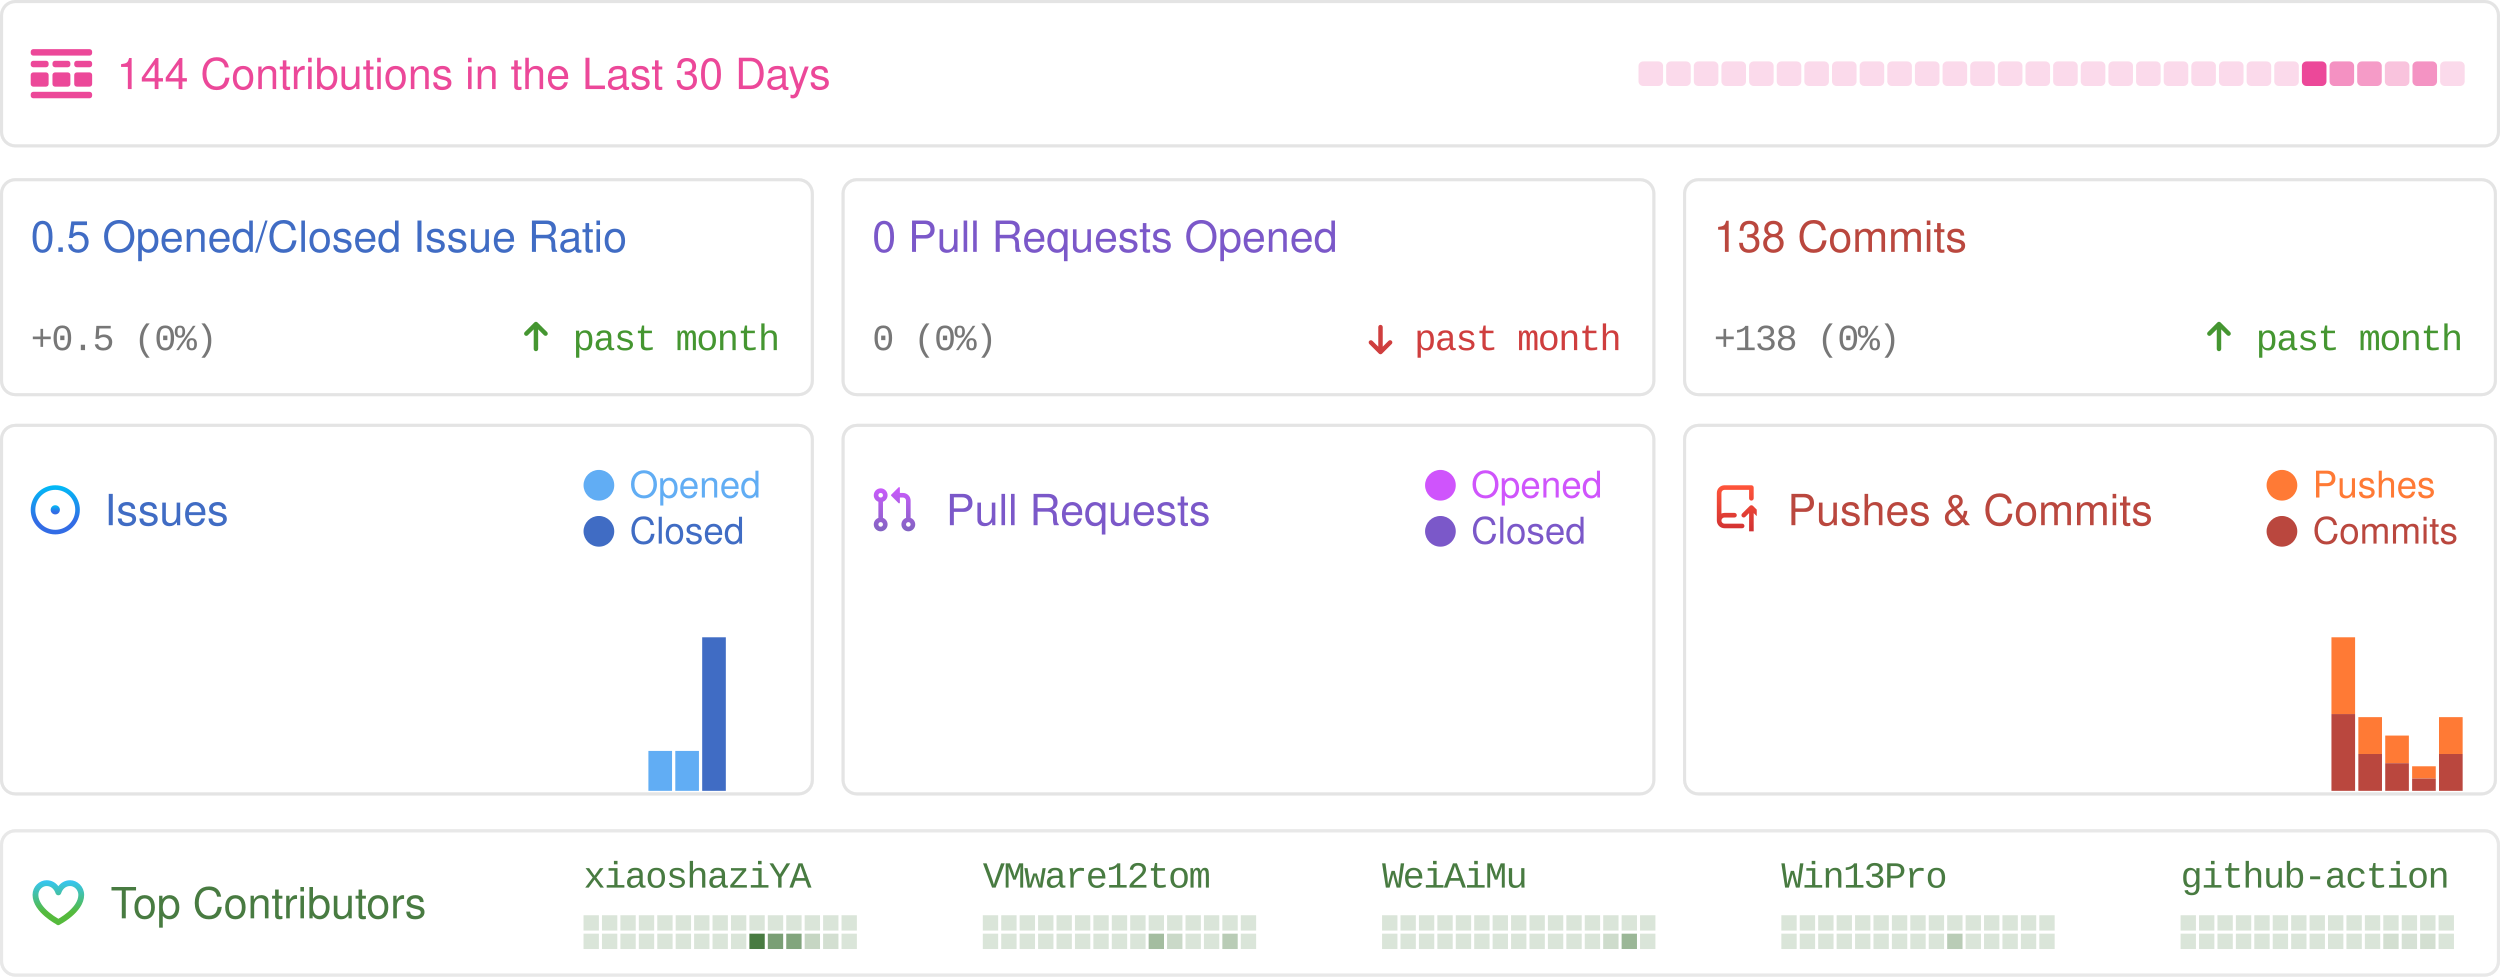
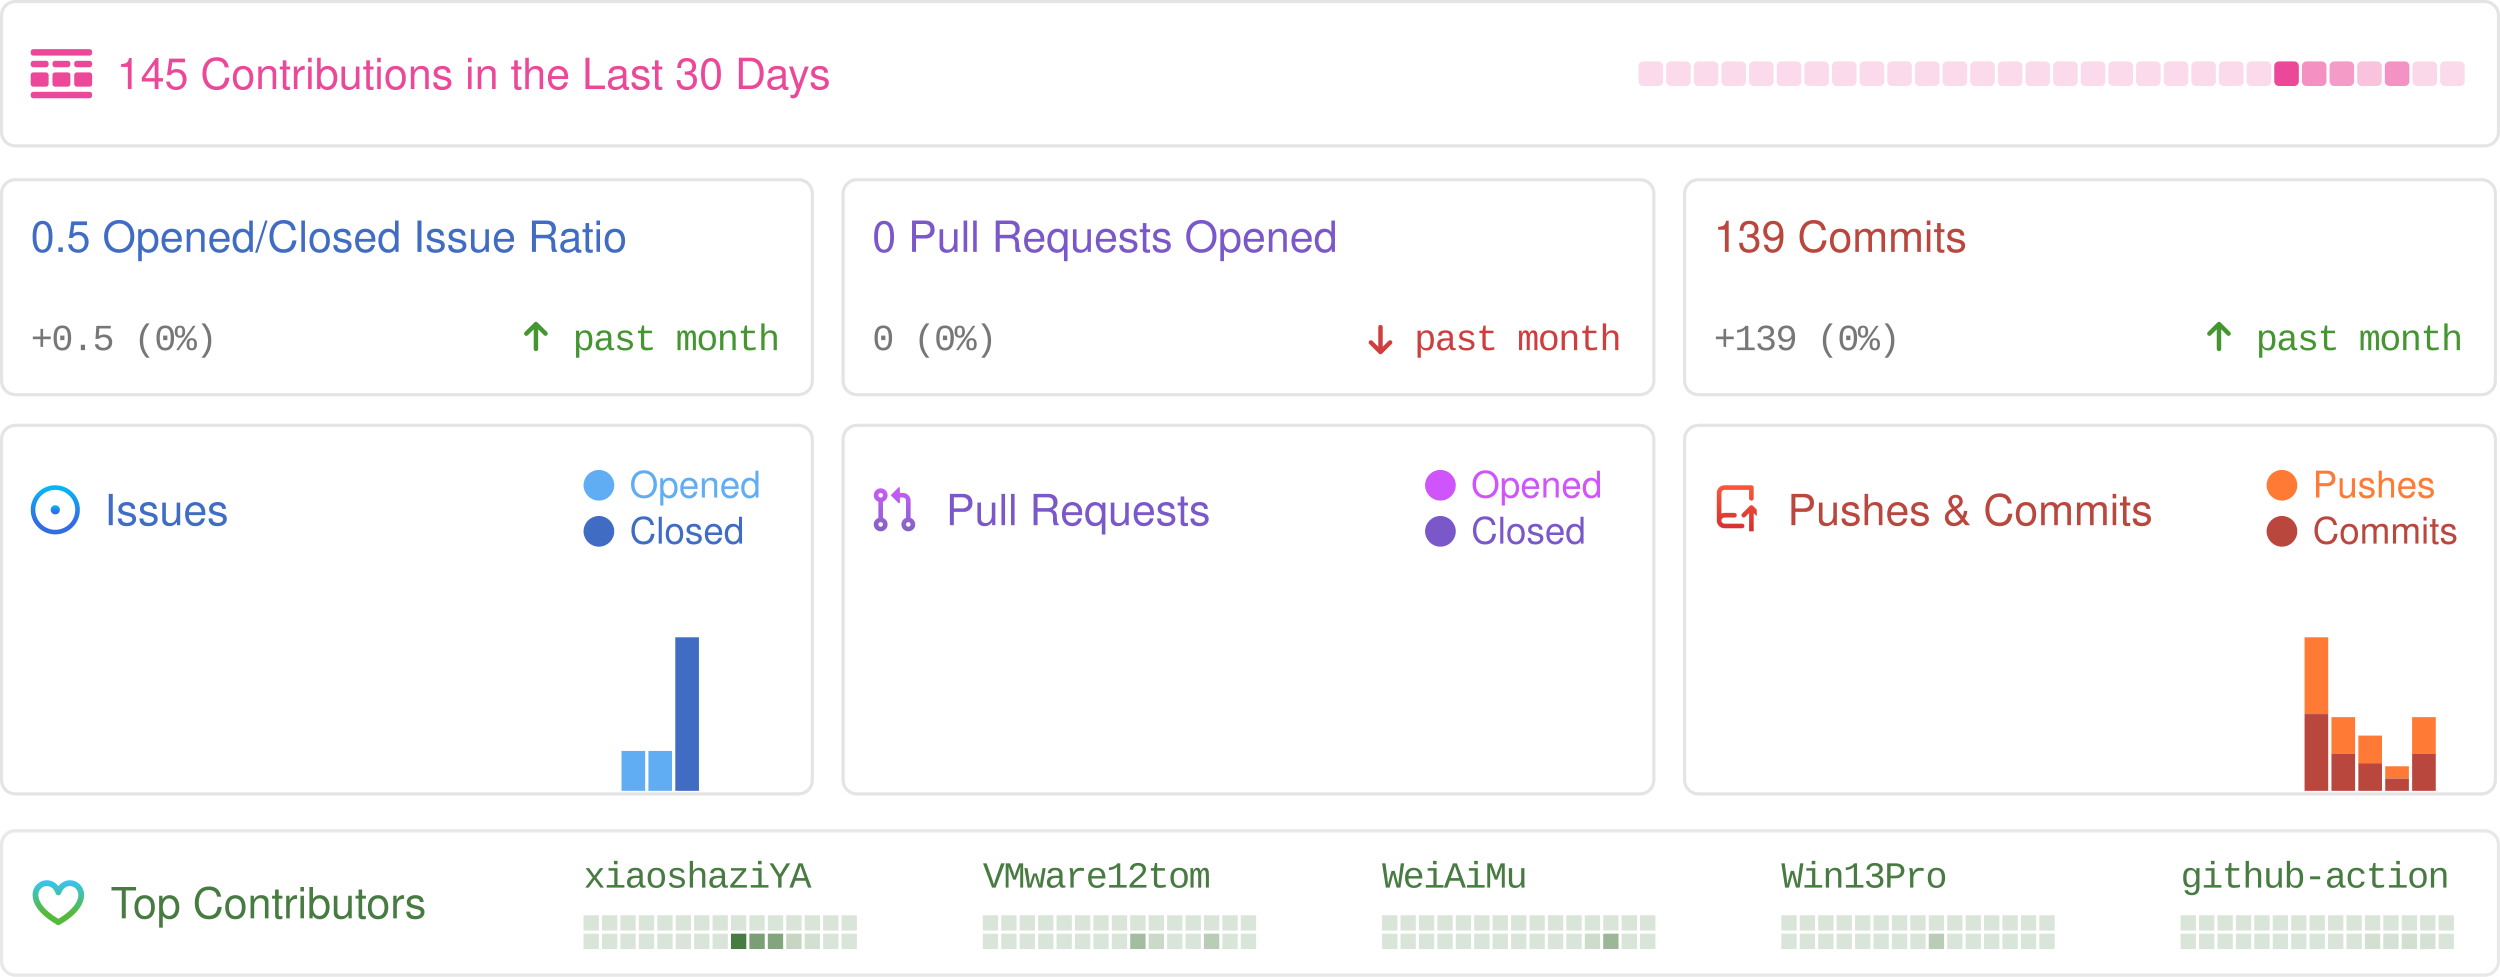
<svg xmlns="http://www.w3.org/2000/svg" width="814" height="318" viewBox="0 0 814 318" fill="none">
  <style>
            .sans {
                font-family: -apple-system, BlinkMacSystemFont, "Segoe UI", Helvetica, Arial, sans-serif, "Apple Color Emoji", "Segoe UI Emoji";
            }
            .mono {
                font-family: ui-monospace, SFMono-Regular, "SF Mono", Menlo, Consolas, "Liberation Mono", monospace;
                font-size: 12px;
                letter-spacing: -0.5px;
            }
            .bold {
                font-weight: 500;
            }
            .medium {
                font-size: 16px;
            }
            .small {
                font-size: 14px;
            }

            .smaller {
                font-size: 12px;
            }
            .pre {
                white-space: pre;
            }
            .glow {
                paint-order: stroke;
            }
        </style>
  <rect x="0.5" y="0.5" width="813" height="320" fill="rgba(0, 0, 0, 0)" />
  <g>
    <rect x="0.5" y="0.5" width="813" height="47" rx="4.5" stroke="rgba(0,0,0,0.15)" />
    <rect x="0.5" y="0.5" width="813" height="47" rx="4.5" stroke="rgba(255,255,255,0.3)" />
    <g transform="translate(10,16)">
      <svg width="20" height="16" fill="none">
        <path d="M0 .842C0 .377.373 0 .833 0h18.334c.46 0 .833.377.833.842v.421a.838.838 0 0 1-.833.842H.833A.838.838 0 0 1 0 1.263v-.42ZM0 14.737c0-.465.373-.842.833-.842h18.334c.46 0 .833.377.833.842v.42a.838.838 0 0 1-.833.843H.833A.838.838 0 0 1 0 15.158v-.421ZM0 4.632c0-.465.373-.843.833-.843H5c.46 0 .833.377.833.843v.42A.838.838 0 0 1 5 5.896H.833A.838.838 0 0 1 0 5.053v-.421ZM0 8.421c0-.465.373-.842.833-.842H5c.46 0 .833.377.833.842v2.947A.838.838 0 0 1 5 12.21H.833A.838.838 0 0 1 0 11.368V8.421ZM7.083 4.632c0-.465.373-.843.834-.843h4.166c.46 0 .834.377.834.843v.42a.838.838 0 0 1-.834.843H7.917a.838.838 0 0 1-.834-.842v-.421ZM7.083 8.421c0-.465.373-.842.834-.842h4.166c.46 0 .834.377.834.842v2.947a.838.838 0 0 1-.834.842H7.917a.838.838 0 0 1-.834-.842V8.421ZM14.167 4.632c0-.465.373-.843.833-.843h4.167c.46 0 .833.377.833.843v.42a.838.838 0 0 1-.833.843H15a.838.838 0 0 1-.833-.842v-.421ZM14.167 8.421c0-.465.373-.842.833-.842h4.167c.46 0 .833.377.833.842v2.947a.838.838 0 0 1-.833.842H15a.838.838 0 0 1-.833-.842V8.421Z" fill="rgba(236, 72, 153, 1)" />
      </svg>
    </g>
-     <text x="38" y="29" class="sans small bold glow" fill="rgba(236, 72, 153, 1)" stroke-width="0.5">144 Contributions in the Last 30 Days</text>
+     <text x="38" y="29" class="sans small bold glow" fill="rgba(236, 72, 153, 1)" stroke-width="0.5">145 Contributions in the Last 30 Days</text>
    <rect x="533.5" y="20" width="8" height="8" rx="1.5" opacity="0.2" fill="rgba(236, 72, 153, 1)" />
    <rect x="542.5" y="20" width="8" height="8" rx="1.5" opacity="0.2" fill="rgba(236, 72, 153, 1)" />
    <rect x="551.5" y="20" width="8" height="8" rx="1.5" opacity="0.2" fill="rgba(236, 72, 153, 1)" />
    <rect x="560.5" y="20" width="8" height="8" rx="1.5" opacity="0.2" fill="rgba(236, 72, 153, 1)" />
    <rect x="569.5" y="20" width="8" height="8" rx="1.5" opacity="0.2" fill="rgba(236, 72, 153, 1)" />
    <rect x="578.5" y="20" width="8" height="8" rx="1.5" opacity="0.2" fill="rgba(236, 72, 153, 1)" />
    <rect x="587.5" y="20" width="8" height="8" rx="1.5" opacity="0.2" fill="rgba(236, 72, 153, 1)" />
    <rect x="596.5" y="20" width="8" height="8" rx="1.5" opacity="0.2" fill="rgba(236, 72, 153, 1)" />
    <rect x="605.5" y="20" width="8" height="8" rx="1.5" opacity="0.2" fill="rgba(236, 72, 153, 1)" />
    <rect x="614.5" y="20" width="8" height="8" rx="1.5" opacity="0.2" fill="rgba(236, 72, 153, 1)" />
    <rect x="623.5" y="20" width="8" height="8" rx="1.5" opacity="0.2" fill="rgba(236, 72, 153, 1)" />
    <rect x="632.5" y="20" width="8" height="8" rx="1.5" opacity="0.2" fill="rgba(236, 72, 153, 1)" />
    <rect x="641.5" y="20" width="8" height="8" rx="1.5" opacity="0.2" fill="rgba(236, 72, 153, 1)" />
    <rect x="650.5" y="20" width="8" height="8" rx="1.5" opacity="0.2" fill="rgba(236, 72, 153, 1)" />
    <rect x="659.5" y="20" width="8" height="8" rx="1.5" opacity="0.2" fill="rgba(236, 72, 153, 1)" />
    <rect x="668.5" y="20" width="8" height="8" rx="1.5" opacity="0.2" fill="rgba(236, 72, 153, 1)" />
    <rect x="677.5" y="20" width="8" height="8" rx="1.5" opacity="0.2" fill="rgba(236, 72, 153, 1)" />
    <rect x="686.5" y="20" width="8" height="8" rx="1.5" opacity="0.2" fill="rgba(236, 72, 153, 1)" />
    <rect x="695.5" y="20" width="8" height="8" rx="1.5" opacity="0.2" fill="rgba(236, 72, 153, 1)" />
    <rect x="704.5" y="20" width="8" height="8" rx="1.5" opacity="0.2" fill="rgba(236, 72, 153, 1)" />
    <rect x="713.5" y="20" width="8" height="8" rx="1.5" opacity="0.2" fill="rgba(236, 72, 153, 1)" />
    <rect x="722.5" y="20" width="8" height="8" rx="1.5" opacity="0.2" fill="rgba(236, 72, 153, 1)" />
    <rect x="731.5" y="20" width="8" height="8" rx="1.5" opacity="0.2" fill="rgba(236, 72, 153, 1)" />
-     <rect x="740.5" y="20" width="8" height="8" rx="1.5" opacity="0.2" fill="rgba(236, 72, 153, 1)" />
-     <rect x="749.5" y="20" width="8" height="8" rx="1.5" opacity="1" fill="rgba(236, 72, 153, 1)" />
-     <rect x="758.5" y="20" width="8" height="8" rx="1.5" opacity="0.6" fill="rgba(236, 72, 153, 1)" />
-     <rect x="767.5" y="20" width="8" height="8" rx="1.5" opacity="0.543" fill="rgba(236, 72, 153, 1)" />
-     <rect x="776.5" y="20" width="8" height="8" rx="1.5" opacity="0.329" fill="rgba(236, 72, 153, 1)" />
-     <rect x="785.5" y="20" width="8" height="8" rx="1.5" opacity="0.586" fill="rgba(236, 72, 153, 1)" />
+     <rect x="740.5" y="20" width="8" height="8" rx="1.5" opacity="1" fill="rgba(236, 72, 153, 1)" />
+     <rect x="749.5" y="20" width="8" height="8" rx="1.5" opacity="0.6" fill="rgba(236, 72, 153, 1)" />
+     <rect x="758.5" y="20" width="8" height="8" rx="1.5" opacity="0.543" fill="rgba(236, 72, 153, 1)" />
+     <rect x="767.5" y="20" width="8" height="8" rx="1.5" opacity="0.329" fill="rgba(236, 72, 153, 1)" />
+     <rect x="776.5" y="20" width="8" height="8" rx="1.5" opacity="0.586" fill="rgba(236, 72, 153, 1)" />
+     <rect x="785.5" y="20" width="8" height="8" rx="1.5" opacity="0.214" fill="rgba(236, 72, 153, 1)" />
    <rect x="794.5" y="20" width="8" height="8" rx="1.5" opacity="0.2" fill="rgba(236, 72, 153, 1)" />
  </g>
  <g transform="translate(0, 58)">
    <rect x="0.5" y="0.5" width="264" height="70" rx="4.5" stroke="rgba(0,0,0,0.15)" />
    <rect x="0.5" y="0.5" width="264" height="70" rx="4.5" stroke="rgba(255,255,255,0.3)" />
    <text x="10" y="24" class="sans small bold" fill="#406CC4">0.5 Opened/Closed Issue Ratio</text>
    <text x="10" y="56" text-anchor="start" class="mono smaller bold" fill="#777">+0.5 (0%)</text>
    <text x="254" y="56" text-anchor="end" class="mono smaller bold" fill="#459631">past month</text>
    <g transform="translate(170, 46)">
      <svg width="9" height="11" viewBox="0 0 9 11" fill="none">
        <path d="M7.961 4.289L7.961 4.289L4.836 1.164L4.836 1.164C4.747 1.075 4.626 1.025 4.5 1.025C4.374 1.025 4.254 1.075 4.165 1.164L4.165 1.164L1.041 4.288C0.995 4.331 0.958 4.383 0.932 4.441C0.906 4.499 0.892 4.562 0.891 4.626C0.89 4.69 0.902 4.753 0.926 4.812C0.949 4.871 0.985 4.925 1.03 4.97C1.075 5.015 1.129 5.051 1.188 5.075C1.247 5.099 1.311 5.11 1.374 5.109C1.438 5.108 1.501 5.094 1.559 5.068C1.617 5.043 1.669 5.006 1.712 4.96L4.025 2.646L4.025 9.625C4.025 9.751 4.075 9.872 4.164 9.961C4.254 10.05 4.374 10.1 4.5 10.1C4.626 10.1 4.747 10.05 4.836 9.961C4.925 9.872 4.975 9.751 4.975 9.625L4.975 2.646L7.29 4.961L7.29 4.961C7.379 5.05 7.499 5.1 7.625 5.1C7.751 5.1 7.872 5.05 7.961 4.961L7.89 4.89L7.961 4.961C8.05 4.872 8.1 4.751 8.1 4.625C8.1 4.499 8.05 4.378 7.961 4.289Z" fill="#459631" stroke="#459631" stroke-width="0.5" />
      </svg>
    </g>
  </g>
  <g transform="translate(274, 58)">
    <rect x="0.5" y="0.5" width="264" height="70" rx="4.5" stroke="rgba(0,0,0,0.15)" />
    <rect x="0.5" y="0.5" width="264" height="70" rx="4.5" stroke="rgba(255,255,255,0.3)" />
    <text x="10" y="24" class="sans small bold" fill="#7B58C9">0 Pull Requests Opened</text>
    <text x="10" y="56" text-anchor="start" class="mono smaller bold" fill="#777">0 (0%)</text>
    <text x="254" y="56" text-anchor="end" class="mono smaller bold" fill="#CF3E3E">past month</text>
    <g transform="translate(170, 46)">
      <svg width="12" height="12" viewBox="0 0 12 12" fill="none">
        <path d="M2.03 7.836L2.03 7.836L5.155 10.961L5.155 10.961C5.244 11.05 5.365 11.1 5.491 11.1C5.617 11.1 5.737 11.05 5.826 10.961L5.826 10.961L8.95 7.837C8.996 7.794 9.033 7.742 9.059 7.684C9.085 7.626 9.099 7.563 9.1 7.499C9.101 7.436 9.089 7.372 9.065 7.313C9.042 7.254 9.006 7.2 8.961 7.155C8.916 7.11 8.862 7.074 8.803 7.051C8.744 7.027 8.68 7.015 8.617 7.016C8.553 7.017 8.49 7.031 8.432 7.057C8.374 7.083 8.322 7.12 8.279 7.166L5.966 9.479L5.966 2.5C5.966 2.374 5.916 2.254 5.827 2.164C5.737 2.075 5.617 2.025 5.491 2.025C5.365 2.025 5.244 2.075 5.155 2.164C5.066 2.254 5.016 2.374 5.016 2.5L5.016 9.479L2.701 7.165L2.701 7.165C2.612 7.076 2.492 7.026 2.366 7.026C2.24 7.026 2.119 7.076 2.03 7.165L2.101 7.235L2.03 7.165C1.941 7.254 1.891 7.374 1.891 7.5C1.891 7.626 1.941 7.747 2.03 7.836Z" fill="#CF3E3E" stroke="#CF3E3E" stroke-width="0.5" />
      </svg>
    </g>
  </g>
  <g transform="translate(548, 58)">
    <rect x="0.5" y="0.5" width="264" height="70" rx="4.5" stroke="rgba(0,0,0,0.15)" />
    <rect x="0.5" y="0.5" width="264" height="70" rx="4.5" stroke="rgba(255,255,255,0.3)" />
-     <text x="10" y="24" class="sans small bold" fill="#BA473E">138 Commits</text>
-     <text x="10" y="56" text-anchor="start" class="mono smaller bold" fill="#777">+138 (0%)</text>
+     <text x="10" y="24" class="sans small bold" fill="#BA473E">139 Commits</text>
+     <text x="10" y="56" text-anchor="start" class="mono smaller bold" fill="#777">+139 (0%)</text>
    <text x="254" y="56" text-anchor="end" class="mono smaller bold" fill="#459631">past month</text>
    <g transform="translate(170, 46)">
      <svg width="9" height="11" viewBox="0 0 9 11" fill="none">
        <path d="M7.961 4.289L7.961 4.289L4.836 1.164L4.836 1.164C4.747 1.075 4.626 1.025 4.5 1.025C4.374 1.025 4.254 1.075 4.165 1.164L4.165 1.164L1.041 4.288C0.995 4.331 0.958 4.383 0.932 4.441C0.906 4.499 0.892 4.562 0.891 4.626C0.89 4.69 0.902 4.753 0.926 4.812C0.949 4.871 0.985 4.925 1.03 4.97C1.075 5.015 1.129 5.051 1.188 5.075C1.247 5.099 1.311 5.11 1.374 5.109C1.438 5.108 1.501 5.094 1.559 5.068C1.617 5.043 1.669 5.006 1.712 4.96L4.025 2.646L4.025 9.625C4.025 9.751 4.075 9.872 4.164 9.961C4.254 10.05 4.374 10.1 4.5 10.1C4.626 10.1 4.747 10.05 4.836 9.961C4.925 9.872 4.975 9.751 4.975 9.625L4.975 2.646L7.29 4.961L7.29 4.961C7.379 5.05 7.499 5.1 7.625 5.1C7.751 5.1 7.872 5.05 7.961 4.961L7.89 4.89L7.961 4.961C8.05 4.872 8.1 4.751 8.1 4.625C8.1 4.499 8.05 4.378 7.961 4.289Z" fill="#459631" stroke="#459631" stroke-width="0.5" />
      </svg>
    </g>
  </g>
  <g transform="translate(0, 138)">
    <rect x="0.5" y="0.5" width="264" height="120" rx="4.5" stroke="rgba(0,0,0,0.15)" />
    <rect x="0.5" y="0.5" width="264" height="120" rx="4.5" fill="rgba(255,255,255, 0.0)" stroke="rgba(255,255,255,0.3)" />
    <g transform="translate(10, 20)">
      <svg width="17" height="16" fill="none">
        <path d="M8 9.5a1.5 1.5 0 1 0 0-3 1.5 1.5 0 0 0 0 3Z" fill="url(#a)" />
        <path fill-rule="evenodd" clip-rule="evenodd" d="M8 0a8 8 0 1 0 0 16A8 8 0 0 0 8 0ZM1.5 8a6.5 6.5 0 1 1 13 0 6.5 6.5 0 0 1-13 0Z" fill="url(#b)" />
        <defs>
          <linearGradient id="a" x1="8" y1="6.5" x2="8" y2="9.5" gradientUnits="userSpaceOnUse">
            <stop stop-color="#00BCF7" />
            <stop offset=".729" stop-color="#326CE5" />
          </linearGradient>
          <linearGradient id="b" x1="8" y1="0" x2="8" y2="16" gradientUnits="userSpaceOnUse">
            <stop stop-color="#00BCF7" />
            <stop offset=".729" stop-color="#326CE5" />
          </linearGradient>
        </defs>
      </svg>
    </g>
    <text x="34" y="33" class="sans small bold" fill="#406CC4">Issues</text>
    <rect x="190" y="15" width="10" height="10" rx="10" fill="#61adf4" />
    <text x="205" y="24" class="sans smaller" fill="#61adf4">Opened</text>
    <rect x="190" y="30" width="10" height="10" rx="10" fill="#406CC4" />
    <text x="205" y="39" class="sans smaller" fill="#406CC4">Closed</text>
    <rect x="1" y="119.5" width="7.7" height="0" fill="#61adf4" />
    <rect x="1" y="119.5" width="7.7" height="0" fill="#406CC4" />
    <rect x="9.755" y="119.5" width="7.7" height="0" fill="#61adf4" />
    <rect x="9.755" y="119.5" width="7.7" height="0" fill="#406CC4" />
    <rect x="18.51" y="119.5" width="7.7" height="0" fill="#61adf4" />
    <rect x="18.51" y="119.5" width="7.7" height="0" fill="#406CC4" />
    <rect x="27.265" y="119.5" width="7.7" height="0" fill="#61adf4" />
    <rect x="27.265" y="119.5" width="7.7" height="0" fill="#406CC4" />
    <rect x="36.02" y="119.5" width="7.7" height="0" fill="#61adf4" />
    <rect x="36.02" y="119.5" width="7.7" height="0" fill="#406CC4" />
    <rect x="44.775" y="119.5" width="7.7" height="0" fill="#61adf4" />
    <rect x="44.775" y="119.5" width="7.7" height="0" fill="#406CC4" />
    <rect x="53.53" y="119.5" width="7.7" height="0" fill="#61adf4" />
    <rect x="53.53" y="119.5" width="7.7" height="0" fill="#406CC4" />
    <rect x="62.285" y="119.5" width="7.7" height="0" fill="#61adf4" />
    <rect x="62.285" y="119.5" width="7.7" height="0" fill="#406CC4" />
    <rect x="71.04" y="119.5" width="7.7" height="0" fill="#61adf4" />
    <rect x="71.04" y="119.5" width="7.7" height="0" fill="#406CC4" />
    <rect x="79.795" y="119.5" width="7.7" height="0" fill="#61adf4" />
    <rect x="79.795" y="119.5" width="7.7" height="0" fill="#406CC4" />
    <rect x="88.55" y="119.5" width="7.7" height="0" fill="#61adf4" />
    <rect x="88.55" y="119.5" width="7.7" height="0" fill="#406CC4" />
    <rect x="97.305" y="119.5" width="7.7" height="0" fill="#61adf4" />
    <rect x="97.305" y="119.5" width="7.7" height="0" fill="#406CC4" />
    <rect x="106.06" y="119.5" width="7.7" height="0" fill="#61adf4" />
    <rect x="106.06" y="119.5" width="7.7" height="0" fill="#406CC4" />
    <rect x="114.815" y="119.5" width="7.7" height="0" fill="#61adf4" />
    <rect x="114.815" y="119.5" width="7.7" height="0" fill="#406CC4" />
    <rect x="123.57" y="119.5" width="7.7" height="0" fill="#61adf4" />
    <rect x="123.57" y="119.5" width="7.7" height="0" fill="#406CC4" />
    <rect x="132.325" y="119.5" width="7.7" height="0" fill="#61adf4" />
    <rect x="132.325" y="119.5" width="7.7" height="0" fill="#406CC4" />
    <rect x="141.08" y="119.5" width="7.7" height="0" fill="#61adf4" />
    <rect x="141.08" y="119.5" width="7.7" height="0" fill="#406CC4" />
    <rect x="149.835" y="119.5" width="7.7" height="0" fill="#61adf4" />
    <rect x="149.835" y="119.5" width="7.7" height="0" fill="#406CC4" />
    <rect x="158.59" y="119.5" width="7.7" height="0" fill="#61adf4" />
    <rect x="158.59" y="119.5" width="7.7" height="0" fill="#406CC4" />
    <rect x="167.345" y="119.5" width="7.7" height="0" fill="#61adf4" />
    <rect x="167.345" y="119.5" width="7.7" height="0" fill="#406CC4" />
    <rect x="176.1" y="119.5" width="7.7" height="0" fill="#61adf4" />
    <rect x="176.1" y="119.5" width="7.7" height="0" fill="#406CC4" />
    <rect x="184.855" y="119.5" width="7.7" height="0" fill="#61adf4" />
    <rect x="184.855" y="119.5" width="7.7" height="0" fill="#406CC4" />
    <rect x="193.61" y="119.5" width="7.7" height="0" fill="#61adf4" />
    <rect x="193.61" y="119.5" width="7.7" height="0" fill="#406CC4" />
-     <rect x="202.365" y="119.5" width="7.7" height="0" fill="#61adf4" />
+     <rect x="202.365" y="106.5" width="7.7" height="13" fill="#61adf4" />
    <rect x="202.365" y="119.5" width="7.7" height="0" fill="#406CC4" />
    <rect x="211.12" y="106.5" width="7.7" height="13" fill="#61adf4" />
    <rect x="211.12" y="119.5" width="7.7" height="0" fill="#406CC4" />
-     <rect x="219.875" y="106.5" width="7.7" height="13" fill="#61adf4" />
-     <rect x="219.875" y="119.5" width="7.7" height="0" fill="#406CC4" />
-     <rect x="228.63" y="69.5" width="7.7" height="0" fill="#61adf4" />
-     <rect x="228.63" y="69.5" width="7.7" height="50" fill="#406CC4" />
+     <rect x="219.875" y="69.5" width="7.7" height="0" fill="#61adf4" />
+     <rect x="219.875" y="69.5" width="7.7" height="50" fill="#406CC4" />
+     <rect x="228.63" y="119.5" width="7.7" height="0" fill="#61adf4" />
+     <rect x="228.63" y="119.5" width="7.7" height="0" fill="#406CC4" />
    <rect x="237.385" y="119.5" width="7.7" height="0" fill="#61adf4" />
    <rect x="237.385" y="119.5" width="7.7" height="0" fill="#406CC4" />
    <rect x="246.14" y="119.5" width="7.7" height="0" fill="#61adf4" />
    <rect x="246.14" y="119.5" width="7.7" height="0" fill="#406CC4" />
    <rect x="254.895" y="119.5" width="7.7" height="0" fill="#61adf4" />
    <rect x="254.895" y="119.5" width="7.7" height="0" fill="#406CC4" />
  </g>
  <g transform="translate(274, 138)">
    <rect x="0.5" y="0.5" width="264" height="120" rx="4.5" stroke="rgba(0,0,0,0.15)" />
    <rect x="0.5" y="0.5" width="264" height="120" rx="4.5" fill="rgba(255,255,255, 0.0)" stroke="rgba(255,255,255,0.3)" />
    <g transform="translate(10, 20)">
      <svg width="14" height="15" fill="none">
        <path fill-rule="evenodd" clip-rule="evenodd" d="M6.176 3.073 8.572.677A.25.25 0 0 1 9 .854v4.792a.25.25 0 0 1-.427.177L6.176 3.427a.25.25 0 0 1 0-.354ZM2.749 2.5a.75.75 0 1 0 0 1.5.75.75 0 0 0 0-1.5Zm-2.25.75a2.25 2.25 0 1 1 3 2.122v5.256a2.25 2.25 0 1 1-1.5 0V5.372a2.25 2.25 0 0 1-1.5-2.122ZM10 2.5H9V4h1a1 1 0 0 1 1 1v5.628a2.25 2.25 0 1 0 1.5 0V5A2.5 2.5 0 0 0 10 2.5Zm1 10.25a.75.75 0 1 1 1.5 0 .75.75 0 0 1-1.5 0ZM2.75 12a.75.75 0 1 0 0 1.5.75.75 0 0 0 0-1.5Z" fill="url(#pra)" />
        <defs>
          <linearGradient id="pra" x1="0" y1="0" x2="0" y2="16" gradientUnits="userSpaceOnUse">
            <stop stop-color="#CE5AFF" />
            <stop offset="1" stop-color="#7C64BD" />
          </linearGradient>
        </defs>
      </svg>
    </g>
    <text x="34" y="33" class="sans small bold" fill="#7B58C9">Pull Requests</text>
    <rect x="190" y="15" width="10" height="10" rx="10" fill="#cf54fc" />
    <text x="205" y="24" class="sans smaller" fill="#cf54fc">Opened</text>
    <rect x="190" y="30" width="10" height="10" rx="10" fill="#7B58C9" />
    <text x="205" y="39" class="sans smaller" fill="#7B58C9">Closed</text>
    <rect x="1" y="NaN" width="7.7" height="NaN" fill="#cf54fc" />
    <rect x="1" y="NaN" width="7.7" height="NaN" fill="#7B58C9" />
    <rect x="9.755" y="NaN" width="7.7" height="NaN" fill="#cf54fc" />
    <rect x="9.755" y="NaN" width="7.7" height="NaN" fill="#7B58C9" />
    <rect x="18.51" y="NaN" width="7.7" height="NaN" fill="#cf54fc" />
    <rect x="18.51" y="NaN" width="7.7" height="NaN" fill="#7B58C9" />
    <rect x="27.265" y="NaN" width="7.7" height="NaN" fill="#cf54fc" />
    <rect x="27.265" y="NaN" width="7.7" height="NaN" fill="#7B58C9" />
    <rect x="36.02" y="NaN" width="7.7" height="NaN" fill="#cf54fc" />
    <rect x="36.02" y="NaN" width="7.7" height="NaN" fill="#7B58C9" />
    <rect x="44.775" y="NaN" width="7.7" height="NaN" fill="#cf54fc" />
    <rect x="44.775" y="NaN" width="7.7" height="NaN" fill="#7B58C9" />
    <rect x="53.53" y="NaN" width="7.7" height="NaN" fill="#cf54fc" />
    <rect x="53.53" y="NaN" width="7.7" height="NaN" fill="#7B58C9" />
    <rect x="62.285" y="NaN" width="7.7" height="NaN" fill="#cf54fc" />
    <rect x="62.285" y="NaN" width="7.7" height="NaN" fill="#7B58C9" />
    <rect x="71.04" y="NaN" width="7.7" height="NaN" fill="#cf54fc" />
    <rect x="71.04" y="NaN" width="7.7" height="NaN" fill="#7B58C9" />
    <rect x="79.795" y="NaN" width="7.7" height="NaN" fill="#cf54fc" />
    <rect x="79.795" y="NaN" width="7.7" height="NaN" fill="#7B58C9" />
    <rect x="88.55" y="NaN" width="7.7" height="NaN" fill="#cf54fc" />
    <rect x="88.55" y="NaN" width="7.7" height="NaN" fill="#7B58C9" />
    <rect x="97.305" y="NaN" width="7.7" height="NaN" fill="#cf54fc" />
    <rect x="97.305" y="NaN" width="7.7" height="NaN" fill="#7B58C9" />
    <rect x="106.06" y="NaN" width="7.7" height="NaN" fill="#cf54fc" />
    <rect x="106.06" y="NaN" width="7.7" height="NaN" fill="#7B58C9" />
    <rect x="114.815" y="NaN" width="7.7" height="NaN" fill="#cf54fc" />
    <rect x="114.815" y="NaN" width="7.7" height="NaN" fill="#7B58C9" />
    <rect x="123.57" y="NaN" width="7.7" height="NaN" fill="#cf54fc" />
    <rect x="123.57" y="NaN" width="7.7" height="NaN" fill="#7B58C9" />
    <rect x="132.325" y="NaN" width="7.7" height="NaN" fill="#cf54fc" />
    <rect x="132.325" y="NaN" width="7.7" height="NaN" fill="#7B58C9" />
    <rect x="141.08" y="NaN" width="7.7" height="NaN" fill="#cf54fc" />
    <rect x="141.08" y="NaN" width="7.7" height="NaN" fill="#7B58C9" />
    <rect x="149.835" y="NaN" width="7.7" height="NaN" fill="#cf54fc" />
    <rect x="149.835" y="NaN" width="7.7" height="NaN" fill="#7B58C9" />
    <rect x="158.59" y="NaN" width="7.7" height="NaN" fill="#cf54fc" />
    <rect x="158.59" y="NaN" width="7.7" height="NaN" fill="#7B58C9" />
    <rect x="167.345" y="NaN" width="7.7" height="NaN" fill="#cf54fc" />
    <rect x="167.345" y="NaN" width="7.7" height="NaN" fill="#7B58C9" />
    <rect x="176.1" y="NaN" width="7.7" height="NaN" fill="#cf54fc" />
    <rect x="176.1" y="NaN" width="7.7" height="NaN" fill="#7B58C9" />
    <rect x="184.855" y="NaN" width="7.7" height="NaN" fill="#cf54fc" />
    <rect x="184.855" y="NaN" width="7.7" height="NaN" fill="#7B58C9" />
    <rect x="193.61" y="NaN" width="7.7" height="NaN" fill="#cf54fc" />
    <rect x="193.61" y="NaN" width="7.7" height="NaN" fill="#7B58C9" />
    <rect x="202.365" y="NaN" width="7.7" height="NaN" fill="#cf54fc" />
    <rect x="202.365" y="NaN" width="7.7" height="NaN" fill="#7B58C9" />
    <rect x="211.12" y="NaN" width="7.7" height="NaN" fill="#cf54fc" />
    <rect x="211.12" y="NaN" width="7.7" height="NaN" fill="#7B58C9" />
    <rect x="219.875" y="NaN" width="7.7" height="NaN" fill="#cf54fc" />
    <rect x="219.875" y="NaN" width="7.7" height="NaN" fill="#7B58C9" />
    <rect x="228.63" y="NaN" width="7.7" height="NaN" fill="#cf54fc" />
    <rect x="228.63" y="NaN" width="7.7" height="NaN" fill="#7B58C9" />
    <rect x="237.385" y="NaN" width="7.7" height="NaN" fill="#cf54fc" />
    <rect x="237.385" y="NaN" width="7.7" height="NaN" fill="#7B58C9" />
    <rect x="246.14" y="NaN" width="7.7" height="NaN" fill="#cf54fc" />
    <rect x="246.14" y="NaN" width="7.7" height="NaN" fill="#7B58C9" />
    <rect x="254.895" y="NaN" width="7.7" height="NaN" fill="#cf54fc" />
    <rect x="254.895" y="NaN" width="7.7" height="NaN" fill="#7B58C9" />
  </g>
  <g transform="translate(548, 138)">
    <rect x="0.5" y="0.5" width="264" height="120" rx="4.5" stroke="rgba(0,0,0,0.15)" />
    <rect x="0.5" y="0.5" width="264" height="120" rx="4.5" fill="rgba(255,255,255, 0.0)" stroke="rgba(255,255,255,0.3)" />
    <g transform="translate(10, 20)">
      <svg width="14" height="15" fill="none">
        <path fill-rule="evenodd" clip-rule="evenodd" d="M1 2.5A2.5 2.5 0 013.5 0h8.75a.75.75 0 01.75.75v3.5a.75.75 0 01-1.5 0V1.5h-8a1 1 0 00-1 1v6.708A2.492 2.492 0 013.5 9h3.25a.75.75 0 010 1.5H3.5a1 1 0 100 2h5.75a.75.75 0 010 1.5H3.5A2.5 2.5 0 011 11.5v-9zm13.23 7.79a.75.75 0 001.06-1.06l-2.505-2.505a.75.75 0 00-1.06 0L9.22 9.229a.75.75 0 001.06 1.061l1.225-1.224v6.184a.75.75 0 001.5 0V9.066l1.224 1.224z" fill="url(#paa)" />
        <defs>
          <linearGradient id="paa" x1="0" y1="0" x2="0" y2="16" gradientUnits="userSpaceOnUse">
            <stop stop-color="#ff553a" />
            <stop offset="1" stop-color="#cd2e31" />
          </linearGradient>
        </defs>
      </svg>
    </g>
    <text x="34" y="33" class="sans small bold" fill="#BA473E">Pushes &amp; Commits</text>
    <rect x="190" y="15" width="10" height="10" rx="10" fill="#ff7a35" />
    <text x="205" y="24" class="sans smaller" fill="#ff7a35">Pushes</text>
    <rect x="190" y="30" width="10" height="10" rx="10" fill="#BA473E" />
    <text x="205" y="39" class="sans smaller" fill="#BA473E">Commits</text>
    <rect x="1" y="119.5" width="7.7" height="0" fill="#ff7a35" />
    <rect x="1" y="119.5" width="7.7" height="0" fill="#BA473E" />
    <rect x="9.755" y="119.5" width="7.7" height="0" fill="#ff7a35" />
    <rect x="9.755" y="119.5" width="7.7" height="0" fill="#BA473E" />
    <rect x="18.51" y="119.5" width="7.7" height="0" fill="#ff7a35" />
    <rect x="18.51" y="119.5" width="7.7" height="0" fill="#BA473E" />
    <rect x="27.265" y="119.5" width="7.7" height="0" fill="#ff7a35" />
    <rect x="27.265" y="119.5" width="7.7" height="0" fill="#BA473E" />
    <rect x="36.02" y="119.5" width="7.7" height="0" fill="#ff7a35" />
    <rect x="36.02" y="119.5" width="7.7" height="0" fill="#BA473E" />
    <rect x="44.775" y="119.5" width="7.7" height="0" fill="#ff7a35" />
    <rect x="44.775" y="119.5" width="7.7" height="0" fill="#BA473E" />
    <rect x="53.53" y="119.5" width="7.7" height="0" fill="#ff7a35" />
    <rect x="53.53" y="119.5" width="7.7" height="0" fill="#BA473E" />
    <rect x="62.285" y="119.5" width="7.7" height="0" fill="#ff7a35" />
    <rect x="62.285" y="119.5" width="7.7" height="0" fill="#BA473E" />
    <rect x="71.04" y="119.5" width="7.7" height="0" fill="#ff7a35" />
    <rect x="71.04" y="119.5" width="7.7" height="0" fill="#BA473E" />
    <rect x="79.795" y="119.5" width="7.7" height="0" fill="#ff7a35" />
    <rect x="79.795" y="119.5" width="7.7" height="0" fill="#BA473E" />
    <rect x="88.55" y="119.5" width="7.7" height="0" fill="#ff7a35" />
    <rect x="88.55" y="119.5" width="7.7" height="0" fill="#BA473E" />
    <rect x="97.305" y="119.5" width="7.7" height="0" fill="#ff7a35" />
    <rect x="97.305" y="119.5" width="7.7" height="0" fill="#BA473E" />
    <rect x="106.06" y="119.5" width="7.7" height="0" fill="#ff7a35" />
    <rect x="106.06" y="119.5" width="7.7" height="0" fill="#BA473E" />
    <rect x="114.815" y="119.5" width="7.7" height="0" fill="#ff7a35" />
    <rect x="114.815" y="119.5" width="7.7" height="0" fill="#BA473E" />
    <rect x="123.57" y="119.5" width="7.7" height="0" fill="#ff7a35" />
    <rect x="123.57" y="119.5" width="7.7" height="0" fill="#BA473E" />
    <rect x="132.325" y="119.5" width="7.7" height="0" fill="#ff7a35" />
    <rect x="132.325" y="119.5" width="7.7" height="0" fill="#BA473E" />
    <rect x="141.08" y="119.5" width="7.7" height="0" fill="#ff7a35" />
    <rect x="141.08" y="119.5" width="7.7" height="0" fill="#BA473E" />
    <rect x="149.835" y="119.5" width="7.7" height="0" fill="#ff7a35" />
    <rect x="149.835" y="119.5" width="7.7" height="0" fill="#BA473E" />
    <rect x="158.59" y="119.5" width="7.7" height="0" fill="#ff7a35" />
    <rect x="158.59" y="119.5" width="7.7" height="0" fill="#BA473E" />
    <rect x="167.345" y="119.5" width="7.7" height="0" fill="#ff7a35" />
    <rect x="167.345" y="119.5" width="7.7" height="0" fill="#BA473E" />
    <rect x="176.1" y="119.5" width="7.7" height="0" fill="#ff7a35" />
    <rect x="176.1" y="119.5" width="7.7" height="0" fill="#BA473E" />
    <rect x="184.855" y="119.5" width="7.7" height="0" fill="#ff7a35" />
    <rect x="184.855" y="119.5" width="7.7" height="0" fill="#BA473E" />
    <rect x="193.61" y="119.5" width="7.7" height="0" fill="#ff7a35" />
    <rect x="193.61" y="119.5" width="7.7" height="0" fill="#BA473E" />
-     <rect x="202.365" y="119.5" width="7.7" height="0" fill="#ff7a35" />
-     <rect x="202.365" y="119.5" width="7.7" height="0" fill="#BA473E" />
-     <rect x="211.12" y="69.5" width="7.7" height="25" fill="#ff7a35" />
-     <rect x="211.12" y="94.5" width="7.7" height="25" fill="#BA473E" />
-     <rect x="219.875" y="95.5" width="7.7" height="12" fill="#ff7a35" />
-     <rect x="219.875" y="107.5" width="7.7" height="12" fill="#BA473E" />
-     <rect x="228.63" y="101.5" width="7.7" height="9" fill="#ff7a35" />
-     <rect x="228.63" y="110.5" width="7.7" height="9" fill="#BA473E" />
-     <rect x="237.385" y="111.5" width="7.7" height="4" fill="#ff7a35" />
-     <rect x="237.385" y="115.5" width="7.7" height="4" fill="#BA473E" />
-     <rect x="246.14" y="95.5" width="7.7" height="12" fill="#ff7a35" />
-     <rect x="246.14" y="107.5" width="7.7" height="12" fill="#BA473E" />
+     <rect x="202.365" y="69.5" width="7.7" height="25" fill="#ff7a35" />
+     <rect x="202.365" y="94.5" width="7.7" height="25" fill="#BA473E" />
+     <rect x="211.12" y="95.5" width="7.7" height="12" fill="#ff7a35" />
+     <rect x="211.12" y="107.5" width="7.7" height="12" fill="#BA473E" />
+     <rect x="219.875" y="101.5" width="7.7" height="9" fill="#ff7a35" />
+     <rect x="219.875" y="110.5" width="7.7" height="9" fill="#BA473E" />
+     <rect x="228.63" y="111.5" width="7.7" height="4" fill="#ff7a35" />
+     <rect x="228.63" y="115.5" width="7.7" height="4" fill="#BA473E" />
+     <rect x="237.385" y="95.5" width="7.7" height="12" fill="#ff7a35" />
+     <rect x="237.385" y="107.5" width="7.7" height="12" fill="#BA473E" />
+     <rect x="246.14" y="119.5" width="7.7" height="0" fill="#ff7a35" />
+     <rect x="246.14" y="119.5" width="7.7" height="0" fill="#BA473E" />
    <rect x="254.895" y="119.5" width="7.7" height="0" fill="#ff7a35" />
    <rect x="254.895" y="119.5" width="7.7" height="0" fill="#BA473E" />
  </g>
  <g transform="translate(0, 270)">
    <rect x="0.5" y="0.5" width="813" height="47" rx="4.5" stroke="rgba(0,0,0,0.15)" />
    <rect x="0.5" y="0.5" width="813" height="47" rx="4.5" stroke="rgba(255,255,255,0.4)" />
    <g transform="translate(10,16)">
      <svg width="18" height="16" viewBox="0 0 18 16" fill="none">
        <path d="M9.795 12.972L9.795 12.972C9.469 13.177 9.195 13.336 9.001 13.446C7.84 12.79 6.742 12.026 5.723 11.165C3.883 9.598 2.241 7.562 2.241 5.374C2.241 3.541 3.743 2.241 5.172 2.241C6.625 2.241 7.81 3.197 8.341 4.788L8.341 4.788C8.387 4.926 8.476 5.046 8.594 5.131C8.712 5.216 8.854 5.262 9 5.262C9.146 5.262 9.288 5.216 9.406 5.131C9.524 5.046 9.613 4.926 9.659 4.788L9.659 4.788C10.19 3.197 11.374 2.241 12.828 2.241C14.258 2.241 15.759 3.541 15.759 5.374C15.759 7.562 14.117 9.598 12.277 11.165L12.277 11.165C11.377 11.931 10.475 12.547 9.795 12.972ZM9.345 14.843L9.451 14.788L9.45 14.786C10.774 14.058 12.023 13.2 13.178 12.224L13.178 12.224C15.065 10.618 17.15 8.222 17.15 5.374C17.15 2.773 15.025 0.85 12.828 0.85C11.186 0.85 9.848 1.686 9 2.976C8.153 1.686 6.814 0.85 5.172 0.85C2.975 0.85 0.85 2.774 0.85 5.373V5.374C0.85 8.222 2.934 10.618 4.822 12.224L4.822 12.224C5.656 12.929 6.54 13.573 7.466 14.151C7.821 14.373 8.182 14.585 8.55 14.786L8.549 14.788L8.654 14.843L8.656 14.844L8.657 14.844L8.674 14.853L8.674 14.854L8.677 14.855L8.807 14.942L8.823 14.911C8.88 14.926 8.94 14.934 9 14.934C9.06 14.934 9.12 14.926 9.178 14.911L9.185 14.923L9.291 14.87C9.299 14.867 9.308 14.862 9.316 14.858L9.316 14.858L9.326 14.853L9.343 14.844L9.344 14.844L9.344 14.844L9.345 14.843Z" fill="url(#paint0_linear_428:227)" stroke="url(#paint1_linear_428:227)" stroke-width="0.5" />
        <defs>
          <linearGradient id="paint0_linear_428:227" x1="9" y1="1" x2="9" y2="14.784" gradientUnits="userSpaceOnUse">
            <stop stop-color="#36C5F0" />
            <stop offset="0.729" stop-color="#55BA3C" />
          </linearGradient>
          <linearGradient id="paint1_linear_428:227" x1="9" y1="1" x2="9" y2="14.784" gradientUnits="userSpaceOnUse">
            <stop stop-color="#36C5F0" />
            <stop offset="0.729" stop-color="#55BA3C" />
          </linearGradient>
        </defs>
      </svg>
    </g>
    <text x="36" y="29" class="sans small bold" fill="#487B41">Top Contributors</text>
    <g transform="translate(190, 0)">
      <text x="0" y="19" class="mono bold smaller" fill="#487B41">xiaoshaziYA  </text>
      <rect x="0" y="28" width="5" height="5" opacity="0.2" fill="#487B41" />
      <rect x="6" y="28" width="5" height="5" opacity="0.2" fill="#487B41" />
      <rect x="12" y="28" width="5" height="5" opacity="0.2" fill="#487B41" />
      <rect x="18" y="28" width="5" height="5" opacity="0.2" fill="#487B41" />
      <rect x="24" y="28" width="5" height="5" opacity="0.2" fill="#487B41" />
      <rect x="30" y="28" width="5" height="5" opacity="0.2" fill="#487B41" />
      <rect x="36" y="28" width="5" height="5" opacity="0.2" fill="#487B41" />
      <rect x="42" y="28" width="5" height="5" opacity="0.2" fill="#487B41" />
      <rect x="48" y="28" width="5" height="5" opacity="0.2" fill="#487B41" />
      <rect x="54" y="28" width="5" height="5" opacity="0.2" fill="#487B41" />
      <rect x="60" y="28" width="5" height="5" opacity="0.2" fill="#487B41" />
      <rect x="66" y="28" width="5" height="5" opacity="0.2" fill="#487B41" />
      <rect x="72" y="28" width="5" height="5" opacity="0.2" fill="#487B41" />
      <rect x="78" y="28" width="5" height="5" opacity="0.2" fill="#487B41" />
      <rect x="84" y="28" width="5" height="5" opacity="0.2" fill="#487B41" />
      <rect x="0" y="34" width="5" height="5" opacity="0.2" fill="#487B41" />
      <rect x="6" y="34" width="5" height="5" opacity="0.2" fill="#487B41" />
      <rect x="12" y="34" width="5" height="5" opacity="0.2" fill="#487B41" />
      <rect x="18" y="34" width="5" height="5" opacity="0.2" fill="#487B41" />
      <rect x="24" y="34" width="5" height="5" opacity="0.2" fill="#487B41" />
      <rect x="30" y="34" width="5" height="5" opacity="0.2" fill="#487B41" />
      <rect x="36" y="34" width="5" height="5" opacity="0.2" fill="#487B41" />
      <rect x="42" y="34" width="5" height="5" opacity="0.2" fill="#487B41" />
-       <rect x="48" y="34" width="5" height="5" opacity="0.2" fill="#487B41" />
-       <rect x="54" y="34" width="5" height="5" opacity="1" fill="#487B41" />
-       <rect x="60" y="34" width="5" height="5" opacity="0.726" fill="#487B41" />
-       <rect x="66" y="34" width="5" height="5" opacity="0.68" fill="#487B41" />
-       <rect x="72" y="34" width="5" height="5" opacity="0.314" fill="#487B41" />
-       <rect x="78" y="34" width="5" height="5" opacity="0.246" fill="#487B41" />
+       <rect x="48" y="34" width="5" height="5" opacity="1" fill="#487B41" />
+       <rect x="54" y="34" width="5" height="5" opacity="0.726" fill="#487B41" />
+       <rect x="60" y="34" width="5" height="5" opacity="0.68" fill="#487B41" />
+       <rect x="66" y="34" width="5" height="5" opacity="0.314" fill="#487B41" />
+       <rect x="72" y="34" width="5" height="5" opacity="0.246" fill="#487B41" />
+       <rect x="78" y="34" width="5" height="5" opacity="0.2" fill="#487B41" />
      <rect x="84" y="34" width="5" height="5" opacity="0.2" fill="#487B41" />
    </g>
    <g transform="translate(320, 0)">
      <text x="0" y="19" class="mono bold smaller" fill="#487B41">VMware12tom  </text>
      <rect x="0" y="28" width="5" height="5" opacity="0.2" fill="#487B41" />
      <rect x="6" y="28" width="5" height="5" opacity="0.2" fill="#487B41" />
      <rect x="12" y="28" width="5" height="5" opacity="0.2" fill="#487B41" />
      <rect x="18" y="28" width="5" height="5" opacity="0.2" fill="#487B41" />
      <rect x="24" y="28" width="5" height="5" opacity="0.2" fill="#487B41" />
      <rect x="30" y="28" width="5" height="5" opacity="0.2" fill="#487B41" />
      <rect x="36" y="28" width="5" height="5" opacity="0.2" fill="#487B41" />
      <rect x="42" y="28" width="5" height="5" opacity="0.2" fill="#487B41" />
      <rect x="48" y="28" width="5" height="5" opacity="0.2" fill="#487B41" />
      <rect x="54" y="28" width="5" height="5" opacity="0.2" fill="#487B41" />
      <rect x="60" y="28" width="5" height="5" opacity="0.2" fill="#487B41" />
      <rect x="66" y="28" width="5" height="5" opacity="0.2" fill="#487B41" />
      <rect x="72" y="28" width="5" height="5" opacity="0.2" fill="#487B41" />
      <rect x="78" y="28" width="5" height="5" opacity="0.2" fill="#487B41" />
      <rect x="84" y="28" width="5" height="5" opacity="0.2" fill="#487B41" />
      <rect x="0" y="34" width="5" height="5" opacity="0.2" fill="#487B41" />
      <rect x="6" y="34" width="5" height="5" opacity="0.2" fill="#487B41" />
      <rect x="12" y="34" width="5" height="5" opacity="0.2" fill="#487B41" />
      <rect x="18" y="34" width="5" height="5" opacity="0.2" fill="#487B41" />
      <rect x="24" y="34" width="5" height="5" opacity="0.2" fill="#487B41" />
      <rect x="30" y="34" width="5" height="5" opacity="0.2" fill="#487B41" />
      <rect x="36" y="34" width="5" height="5" opacity="0.2" fill="#487B41" />
      <rect x="42" y="34" width="5" height="5" opacity="0.2" fill="#487B41" />
-       <rect x="48" y="34" width="5" height="5" opacity="0.2" fill="#487B41" />
-       <rect x="54" y="34" width="5" height="5" opacity="0.497" fill="#487B41" />
-       <rect x="60" y="34" width="5" height="5" opacity="0.291" fill="#487B41" />
+       <rect x="48" y="34" width="5" height="5" opacity="0.497" fill="#487B41" />
+       <rect x="54" y="34" width="5" height="5" opacity="0.291" fill="#487B41" />
+       <rect x="60" y="34" width="5" height="5" opacity="0.2" fill="#487B41" />
      <rect x="66" y="34" width="5" height="5" opacity="0.2" fill="#487B41" />
-       <rect x="72" y="34" width="5" height="5" opacity="0.2" fill="#487B41" />
-       <rect x="78" y="34" width="5" height="5" opacity="0.383" fill="#487B41" />
+       <rect x="72" y="34" width="5" height="5" opacity="0.383" fill="#487B41" />
+       <rect x="78" y="34" width="5" height="5" opacity="0.2" fill="#487B41" />
      <rect x="84" y="34" width="5" height="5" opacity="0.2" fill="#487B41" />
    </g>
    <g transform="translate(450, 0)">
      <text x="0" y="19" class="mono bold smaller" fill="#487B41">WeiAiMu      </text>
      <rect x="0" y="28" width="5" height="5" opacity="0.2" fill="#487B41" />
      <rect x="6" y="28" width="5" height="5" opacity="0.2" fill="#487B41" />
      <rect x="12" y="28" width="5" height="5" opacity="0.2" fill="#487B41" />
      <rect x="18" y="28" width="5" height="5" opacity="0.2" fill="#487B41" />
      <rect x="24" y="28" width="5" height="5" opacity="0.2" fill="#487B41" />
      <rect x="30" y="28" width="5" height="5" opacity="0.2" fill="#487B41" />
      <rect x="36" y="28" width="5" height="5" opacity="0.2" fill="#487B41" />
      <rect x="42" y="28" width="5" height="5" opacity="0.2" fill="#487B41" />
      <rect x="48" y="28" width="5" height="5" opacity="0.2" fill="#487B41" />
      <rect x="54" y="28" width="5" height="5" opacity="0.2" fill="#487B41" />
      <rect x="60" y="28" width="5" height="5" opacity="0.2" fill="#487B41" />
      <rect x="66" y="28" width="5" height="5" opacity="0.2" fill="#487B41" />
      <rect x="72" y="28" width="5" height="5" opacity="0.2" fill="#487B41" />
      <rect x="78" y="28" width="5" height="5" opacity="0.2" fill="#487B41" />
      <rect x="84" y="28" width="5" height="5" opacity="0.2" fill="#487B41" />
      <rect x="0" y="34" width="5" height="5" opacity="0.2" fill="#487B41" />
      <rect x="6" y="34" width="5" height="5" opacity="0.2" fill="#487B41" />
      <rect x="12" y="34" width="5" height="5" opacity="0.2" fill="#487B41" />
      <rect x="18" y="34" width="5" height="5" opacity="0.2" fill="#487B41" />
      <rect x="24" y="34" width="5" height="5" opacity="0.2" fill="#487B41" />
      <rect x="30" y="34" width="5" height="5" opacity="0.2" fill="#487B41" />
      <rect x="36" y="34" width="5" height="5" opacity="0.2" fill="#487B41" />
      <rect x="42" y="34" width="5" height="5" opacity="0.2" fill="#487B41" />
      <rect x="48" y="34" width="5" height="5" opacity="0.2" fill="#487B41" />
      <rect x="54" y="34" width="5" height="5" opacity="0.2" fill="#487B41" />
      <rect x="60" y="34" width="5" height="5" opacity="0.2" fill="#487B41" />
-       <rect x="66" y="34" width="5" height="5" opacity="0.2" fill="#487B41" />
-       <rect x="72" y="34" width="5" height="5" opacity="0.269" fill="#487B41" />
-       <rect x="78" y="34" width="5" height="5" opacity="0.543" fill="#487B41" />
+       <rect x="66" y="34" width="5" height="5" opacity="0.269" fill="#487B41" />
+       <rect x="72" y="34" width="5" height="5" opacity="0.543" fill="#487B41" />
+       <rect x="78" y="34" width="5" height="5" opacity="0.2" fill="#487B41" />
      <rect x="84" y="34" width="5" height="5" opacity="0.2" fill="#487B41" />
    </g>
    <g transform="translate(580, 0)">
      <text x="0" y="19" class="mono bold smaller" fill="#487B41">Win13Pro     </text>
      <rect x="0" y="28" width="5" height="5" opacity="0.2" fill="#487B41" />
      <rect x="6" y="28" width="5" height="5" opacity="0.2" fill="#487B41" />
      <rect x="12" y="28" width="5" height="5" opacity="0.2" fill="#487B41" />
      <rect x="18" y="28" width="5" height="5" opacity="0.2" fill="#487B41" />
      <rect x="24" y="28" width="5" height="5" opacity="0.2" fill="#487B41" />
      <rect x="30" y="28" width="5" height="5" opacity="0.2" fill="#487B41" />
      <rect x="36" y="28" width="5" height="5" opacity="0.2" fill="#487B41" />
      <rect x="42" y="28" width="5" height="5" opacity="0.2" fill="#487B41" />
      <rect x="48" y="28" width="5" height="5" opacity="0.2" fill="#487B41" />
      <rect x="54" y="28" width="5" height="5" opacity="0.2" fill="#487B41" />
      <rect x="60" y="28" width="5" height="5" opacity="0.2" fill="#487B41" />
      <rect x="66" y="28" width="5" height="5" opacity="0.2" fill="#487B41" />
      <rect x="72" y="28" width="5" height="5" opacity="0.2" fill="#487B41" />
      <rect x="78" y="28" width="5" height="5" opacity="0.2" fill="#487B41" />
      <rect x="84" y="28" width="5" height="5" opacity="0.2" fill="#487B41" />
      <rect x="0" y="34" width="5" height="5" opacity="0.2" fill="#487B41" />
      <rect x="6" y="34" width="5" height="5" opacity="0.2" fill="#487B41" />
      <rect x="12" y="34" width="5" height="5" opacity="0.2" fill="#487B41" />
      <rect x="18" y="34" width="5" height="5" opacity="0.2" fill="#487B41" />
      <rect x="24" y="34" width="5" height="5" opacity="0.2" fill="#487B41" />
      <rect x="30" y="34" width="5" height="5" opacity="0.2" fill="#487B41" />
      <rect x="36" y="34" width="5" height="5" opacity="0.2" fill="#487B41" />
      <rect x="42" y="34" width="5" height="5" opacity="0.2" fill="#487B41" />
-       <rect x="48" y="34" width="5" height="5" opacity="0.2" fill="#487B41" />
-       <rect x="54" y="34" width="5" height="5" opacity="0.383" fill="#487B41" />
+       <rect x="48" y="34" width="5" height="5" opacity="0.383" fill="#487B41" />
+       <rect x="54" y="34" width="5" height="5" opacity="0.2" fill="#487B41" />
      <rect x="60" y="34" width="5" height="5" opacity="0.2" fill="#487B41" />
      <rect x="66" y="34" width="5" height="5" opacity="0.2" fill="#487B41" />
      <rect x="72" y="34" width="5" height="5" opacity="0.2" fill="#487B41" />
      <rect x="78" y="34" width="5" height="5" opacity="0.2" fill="#487B41" />
      <rect x="84" y="34" width="5" height="5" opacity="0.2" fill="#487B41" />
    </g>
    <g transform="translate(710, 0)">
      <text x="0" y="19" class="mono bold smaller" fill="#487B41">github-action</text>
      <rect x="0" y="28" width="5" height="5" opacity="0.2" fill="#487B41" />
      <rect x="6" y="28" width="5" height="5" opacity="0.2" fill="#487B41" />
      <rect x="12" y="28" width="5" height="5" opacity="0.2" fill="#487B41" />
      <rect x="18" y="28" width="5" height="5" opacity="0.2" fill="#487B41" />
      <rect x="24" y="28" width="5" height="5" opacity="0.2" fill="#487B41" />
      <rect x="30" y="28" width="5" height="5" opacity="0.2" fill="#487B41" />
      <rect x="36" y="28" width="5" height="5" opacity="0.2" fill="#487B41" />
      <rect x="42" y="28" width="5" height="5" opacity="0.2" fill="#487B41" />
      <rect x="48" y="28" width="5" height="5" opacity="0.2" fill="#487B41" />
      <rect x="54" y="28" width="5" height="5" opacity="0.2" fill="#487B41" />
      <rect x="60" y="28" width="5" height="5" opacity="0.2" fill="#487B41" />
      <rect x="66" y="28" width="5" height="5" opacity="0.2" fill="#487B41" />
      <rect x="72" y="28" width="5" height="5" opacity="0.2" fill="#487B41" />
      <rect x="78" y="28" width="5" height="5" opacity="0.2" fill="#487B41" />
      <rect x="84" y="28" width="5" height="5" opacity="0.2" fill="#487B41" />
      <rect x="0" y="34" width="5" height="5" opacity="0.2" fill="#487B41" />
      <rect x="6" y="34" width="5" height="5" opacity="0.2" fill="#487B41" />
      <rect x="12" y="34" width="5" height="5" opacity="0.2" fill="#487B41" />
      <rect x="18" y="34" width="5" height="5" opacity="0.2" fill="#487B41" />
      <rect x="24" y="34" width="5" height="5" opacity="0.2" fill="#487B41" />
      <rect x="30" y="34" width="5" height="5" opacity="0.2" fill="#487B41" />
      <rect x="36" y="34" width="5" height="5" opacity="0.2" fill="#487B41" />
      <rect x="42" y="34" width="5" height="5" opacity="0.2" fill="#487B41" />
      <rect x="48" y="34" width="5" height="5" opacity="0.2" fill="#487B41" />
      <rect x="54" y="34" width="5" height="5" opacity="0.2" fill="#487B41" />
-       <rect x="60" y="34" width="5" height="5" opacity="0.2" fill="#487B41" />
-       <rect x="66" y="34" width="5" height="5" opacity="0.246" fill="#487B41" />
-       <rect x="72" y="34" width="5" height="5" opacity="0.223" fill="#487B41" />
-       <rect x="78" y="34" width="5" height="5" opacity="0.246" fill="#487B41" />
+       <rect x="60" y="34" width="5" height="5" opacity="0.246" fill="#487B41" />
+       <rect x="66" y="34" width="5" height="5" opacity="0.223" fill="#487B41" />
+       <rect x="72" y="34" width="5" height="5" opacity="0.246" fill="#487B41" />
+       <rect x="78" y="34" width="5" height="5" opacity="0.223" fill="#487B41" />
      <rect x="84" y="34" width="5" height="5" opacity="0.2" fill="#487B41" />
    </g>
  </g>
</svg>
